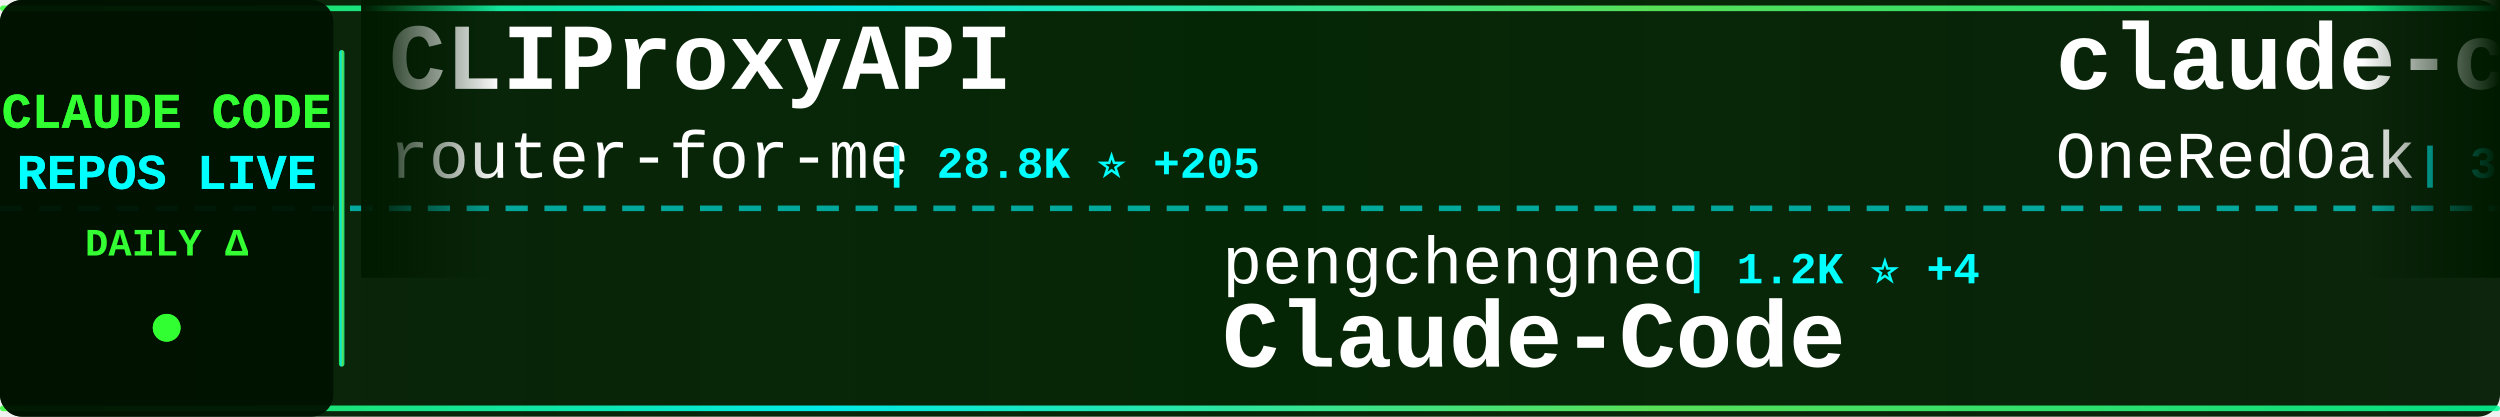
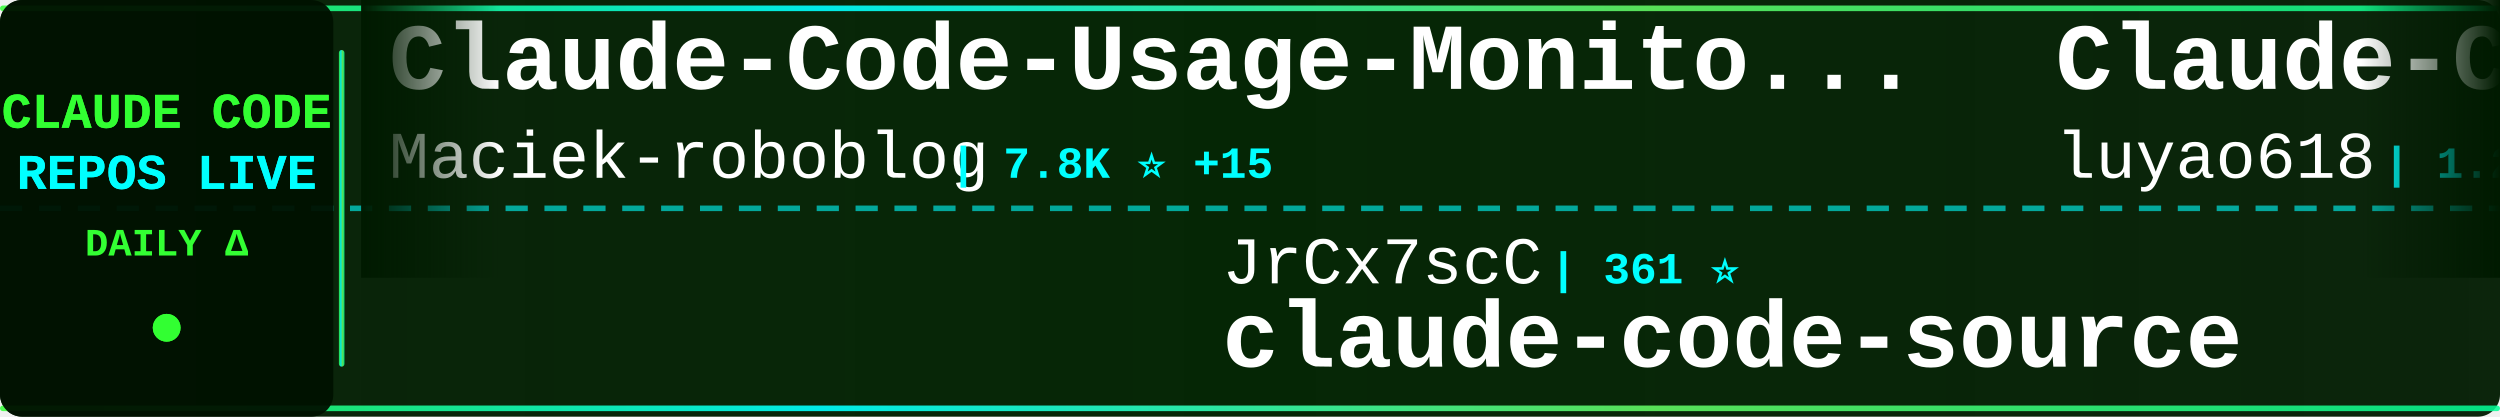
<svg xmlns="http://www.w3.org/2000/svg" width="900" height="150">
  <defs>
    <linearGradient id="tickerBg" x1="0%" y1="0%" x2="100%" y2="0%">
      <stop offset="0%" style="stop-color:#001a00;stop-opacity:0.95" />
      <stop offset="50%" style="stop-color:#002200;stop-opacity:0.98" />
      <stop offset="100%" style="stop-color:#001a00;stop-opacity:0.95" />
    </linearGradient>
    <linearGradient id="borderGrad" x1="0%" y1="0%" x2="100%" y2="0%">
      <stop offset="0%" style="stop-color:#33ff33;stop-opacity:0.85">
        <animate attributeName="stop-opacity" values="0.85;1;0.85" dur="2s" repeatCount="indefinite" />
      </stop>
      <stop offset="33%" style="stop-color:#00ffff;stop-opacity:0.9">
        <animate attributeName="stop-opacity" values="0.9;1;0.9" dur="2.2s" repeatCount="indefinite" />
      </stop>
      <stop offset="66%" style="stop-color:#66ff66;stop-opacity:0.85">
        <animate attributeName="stop-opacity" values="0.85;1;0.85" dur="1.8s" repeatCount="indefinite" />
      </stop>
      <stop offset="100%" style="stop-color:#00ff99;stop-opacity:0.85">
        <animate attributeName="stop-opacity" values="0.85;1;0.85" dur="2s" repeatCount="indefinite" />
      </stop>
    </linearGradient>
    <filter id="textGlow">
      <feGaussianBlur stdDeviation="0.1" result="coloredBlur" />
      <feMerge>
        <feMergeNode in="coloredBlur" />
        <feMergeNode in="SourceGraphic" />
      </feMerge>
    </filter>
    <filter id="metricGlow">
      <feGaussianBlur stdDeviation="0.2" result="coloredBlur" />
      <feMerge>
        <feMergeNode in="coloredBlur" />
        <feMergeNode in="SourceGraphic" />
      </feMerge>
    </filter>
    <linearGradient id="leftFade" x1="0%" y1="0%" x2="100%" y2="0%">
      <stop offset="0%" style="stop-color:#001a00;stop-opacity:1" />
      <stop offset="100%" style="stop-color:#001a00;stop-opacity:0" />
    </linearGradient>
    <linearGradient id="rightFade" x1="0%" y1="0%" x2="100%" y2="0%">
      <stop offset="0%" style="stop-color:#001a00;stop-opacity:0" />
      <stop offset="100%" style="stop-color:#001a00;stop-opacity:1" />
    </linearGradient>
  </defs>
  <rect width="900" height="150" fill="url(#tickerBg)" rx="8" />
  <rect x="0" y="2" width="900" height="2" fill="url(#borderGrad)" rx="1" />
  <rect x="0" y="146" width="900" height="2" fill="url(#borderGrad)" rx="1" />
  <line x1="0" y1="75" x2="900" y2="75" stroke="#00ffff" stroke-width="2" stroke-dasharray="8 6" opacity="0.6" />
  <rect x="0" y="0" width="120" height="150" fill="#001100" opacity="0.95" rx="8" />
  <text x="60" y="46" font-family="'Courier New', monospace" font-size="18" font-weight="bold" fill="#33ff33" text-anchor="middle" filter="url(#textGlow)">
    CLAUDE CODE
  </text>
  <text x="60" y="68" font-family="'Courier New', monospace" font-size="18" font-weight="bold" fill="#00ffff" text-anchor="middle" filter="url(#textGlow)">
    REPOS LIVE
  </text>
  <text x="60" y="92" font-family="'Courier New', monospace" font-size="14" font-weight="bold" fill="#33ff33" text-anchor="middle">
    DAILY Δ
  </text>
  <circle cx="60" cy="118" r="5" fill="#33ff33" filter="url(#metricGlow)">
    <animate attributeName="r" values="4;6;4" dur="1.5s" repeatCount="indefinite" />
    <animate attributeName="opacity" values="0.6;1;0.6" dur="1.5s" repeatCount="indefinite" />
  </circle>
  <rect x="122" y="18" width="2" height="114" fill="url(#borderGrad)" rx="1" />
  <clipPath id="tickerClip">
    <rect x="130" y="0" width="770" height="150" />
  </clipPath>
  <g clip-path="url(#tickerClip)">
    <g id="tickerItems">
      <animateTransform attributeName="transform" attributeType="XML" type="translate" from="0 0" to="-3000 0" dur="54s" repeatCount="indefinite" />
      <g transform="translate(0, 0)">
-         <text x="140" y="32" font-family="'Courier New', monospace" font-size="34" font-weight="bold" fill="#ffffff">CLIProxyAPI</text>
-         <text x="140" y="64" font-family="'Courier New', monospace" font-size="24" font-weight="normal" fill="#ffffff" opacity="1.0">router-for-me</text>
-         <text x="318" y="64" font-family="'Courier New', monospace" font-size="16" font-weight="bold" fill="#00ffff"> | 28.8K ⭐ +205</text>
+         <text x="140" y="32" font-family="'Courier New', monospace" font-size="34" font-weight="bold" fill="#ffffff">Claude-Code-Usage-Monito...</text>
+         <text x="140" y="64" font-family="'Courier New', monospace" font-size="24" font-weight="normal" fill="#ffffff" opacity="1.0">Maciek-roboblog</text>
+         <text x="342" y="64" font-family="'Courier New', monospace" font-size="16" font-weight="bold" fill="#00ffff"> | 7.8K ⭐ +15</text>
      </g>
      <g transform="translate(300, 0)">
-         <text x="140" y="102" font-family="'Courier New', monospace" font-size="24" font-weight="normal" fill="#ffffff" opacity="1.0">pengchengneo</text>
-         <text x="306" y="102" font-family="'Courier New', monospace" font-size="16" font-weight="bold" fill="#00ffff"> | 1.2K ⭐ +4</text>
-         <text x="140" y="132" font-family="'Courier New', monospace" font-size="34" font-weight="bold" fill="#ffffff">Claude-Code</text>
+         <text x="140" y="102" font-family="'Courier New', monospace" font-size="24" font-weight="normal" fill="#ffffff" opacity="1.0">JrCx7scC</text>
+         <text x="258" y="102" font-family="'Courier New', monospace" font-size="16" font-weight="bold" fill="#00ffff"> | 361 ⭐</text>
+         <text x="140" y="132" font-family="'Courier New', monospace" font-size="34" font-weight="bold" fill="#ffffff">claude-code-source</text>
      </g>
      <g transform="translate(600, 0)">
-         <text x="140" y="32" font-family="'Courier New', monospace" font-size="34" font-weight="bold" fill="#ffffff">claude-code-workflows</text>
-         <text x="140" y="64" font-family="'Courier New', monospace" font-size="24" font-weight="normal" fill="#ffffff" opacity="1.0">OneRedOak</text>
-         <text x="270" y="64" font-family="'Courier New', monospace" font-size="16" font-weight="bold" fill="#00ffff"> | 3.8K ⭐ +3</text>
+         <text x="140" y="32" font-family="'Courier New', monospace" font-size="34" font-weight="bold" fill="#ffffff">Claude-Code-Source-Study</text>
+         <text x="140" y="64" font-family="'Courier New', monospace" font-size="24" font-weight="normal" fill="#ffffff" opacity="1.0">luyao618</text>
+         <text x="258" y="64" font-family="'Courier New', monospace" font-size="16" font-weight="bold" fill="#00ffff"> | 1.2K ⭐ +4</text>
      </g>
      <g transform="translate(900, 0)">
-         <text x="140" y="102" font-family="'Courier New', monospace" font-size="24" font-weight="normal" fill="#ffffff" opacity="1.0">anthropics</text>
-         <text x="282" y="102" font-family="'Courier New', monospace" font-size="16" font-weight="bold" fill="#00ffff"> | 7.3K ⭐ +11</text>
-         <text x="140" y="132" font-family="'Courier New', monospace" font-size="34" font-weight="bold" fill="#ffffff">claude-code-action</text>
+         <text x="140" y="102" font-family="'Courier New', monospace" font-size="24" font-weight="normal" fill="#ffffff" opacity="1.0">chiragjoshi12</text>
+         <text x="318" y="102" font-family="'Courier New', monospace" font-size="16" font-weight="bold" fill="#00ffff"> | 195 ⭐ +2</text>
+         <text x="140" y="132" font-family="'Courier New', monospace" font-size="34" font-weight="bold" fill="#ffffff">claude-code</text>
      </g>
      <g transform="translate(1200, 0)">
-         <text x="140" y="32" font-family="'Courier New', monospace" font-size="34" font-weight="bold" fill="#ffffff">claude_code_src</text>
-         <text x="140" y="64" font-family="'Courier New', monospace" font-size="24" font-weight="normal" fill="#ffffff" opacity="1.0">ponponon</text>
-         <text x="258" y="64" font-family="'Courier New', monospace" font-size="16" font-weight="bold" fill="#00ffff"> | 2.2K ⭐ +7</text>
+         <text x="140" y="32" font-family="'Courier New', monospace" font-size="34" font-weight="bold" fill="#ffffff">claude-code-system-promp...</text>
+         <text x="140" y="64" font-family="'Courier New', monospace" font-size="24" font-weight="normal" fill="#ffffff" opacity="1.0">Piebald-AI</text>
+         <text x="282" y="64" font-family="'Courier New', monospace" font-size="16" font-weight="bold" fill="#00ffff"> | 9.5K ⭐ +39</text>
      </g>
      <g transform="translate(1500, 0)">
-         <text x="140" y="102" font-family="'Courier New', monospace" font-size="24" font-weight="normal" fill="#ffffff" opacity="1.0">RichardAtCT</text>
-         <text x="294" y="102" font-family="'Courier New', monospace" font-size="16" font-weight="bold" fill="#00ffff"> | 2.5K ⭐ +2</text>
-         <text x="140" y="132" font-family="'Courier New', monospace" font-size="34" font-weight="bold" fill="#ffffff">claude-code-telegram</text>
+         <text x="140" y="102" font-family="'Courier New', monospace" font-size="24" font-weight="normal" fill="#ffffff" opacity="1.0">alex000kim</text>
+         <text x="282" y="102" font-family="'Courier New', monospace" font-size="16" font-weight="bold" fill="#00ffff"> | 219 ⭐</text>
+         <text x="140" y="132" font-family="'Courier New', monospace" font-size="34" font-weight="bold" fill="#ffffff">claude-code</text>
      </g>
      <g transform="translate(1800, 0)">
+         <text x="140" y="32" font-family="'Courier New', monospace" font-size="34" font-weight="bold" fill="#ffffff">claude-code-guide</text>
+         <text x="140" y="64" font-family="'Courier New', monospace" font-size="24" font-weight="normal" fill="#ffffff" opacity="1.0">zebbern</text>
+         <text x="246" y="64" font-family="'Courier New', monospace" font-size="16" font-weight="bold" fill="#00ffff"> | 4.0K ⭐ +9</text>
+       </g>
+       <g transform="translate(2100, 0)">
+         <text x="140" y="102" font-family="'Courier New', monospace" font-size="24" font-weight="normal" fill="#ffffff" opacity="1.0">AprilNEA</text>
+         <text x="258" y="102" font-family="'Courier New', monospace" font-size="16" font-weight="bold" fill="#00ffff"> | 373 ⭐</text>
+         <text x="140" y="132" font-family="'Courier New', monospace" font-size="34" font-weight="bold" fill="#ffffff">claude-code-source</text>
+       </g>
+       <g transform="translate(2400, 0)">
        <text x="140" y="32" font-family="'Courier New', monospace" font-size="34" font-weight="bold" fill="#ffffff">collection-claude-code-s...</text>
        <text x="140" y="64" font-family="'Courier New', monospace" font-size="24" font-weight="normal" fill="#ffffff" opacity="1.0">chauncygu</text>
-         <text x="270" y="64" font-family="'Courier New', monospace" font-size="16" font-weight="bold" fill="#00ffff"> | 2.3K ⭐ +12</text>
-       </g>
-       <g transform="translate(2100, 0)">
-         <text x="140" y="102" font-family="'Courier New', monospace" font-size="24" font-weight="normal" fill="#ffffff" opacity="1.0">KimYx0207</text>
-         <text x="270" y="102" font-family="'Courier New', monospace" font-size="16" font-weight="bold" fill="#00ffff"> | 3.5K ⭐ +23</text>
-         <text x="140" y="132" font-family="'Courier New', monospace" font-size="34" font-weight="bold" fill="#ffffff">Claude-Code-x-OpenClaw-G...</text>
-       </g>
-       <g transform="translate(2400, 0)">
-         <text x="140" y="32" font-family="'Courier New', monospace" font-size="34" font-weight="bold" fill="#ffffff">claude-code-proxy</text>
-         <text x="140" y="64" font-family="'Courier New', monospace" font-size="24" font-weight="normal" fill="#ffffff" opacity="1.0">1rgs</text>
-         <text x="210" y="64" font-family="'Courier New', monospace" font-size="16" font-weight="bold" fill="#00ffff"> | 3.5K ⭐ +7</text>
+         <text x="270" y="64" font-family="'Courier New', monospace" font-size="16" font-weight="bold" fill="#00ffff"> | 2.3K ⭐ +14</text>
      </g>
      <g transform="translate(2700, 0)">
-         <text x="140" y="102" font-family="'Courier New', monospace" font-size="24" font-weight="normal" fill="#ffffff" opacity="1.0">wshobson</text>
-         <text x="258" y="102" font-family="'Courier New', monospace" font-size="16" font-weight="bold" fill="#00ffff"> | 34.3K ⭐ +61</text>
-         <text x="140" y="132" font-family="'Courier New', monospace" font-size="34" font-weight="bold" fill="#ffffff">agents</text>
+         <text x="140" y="102" font-family="'Courier New', monospace" font-size="24" font-weight="normal" fill="#ffffff" opacity="1.0">OneRedOak</text>
+         <text x="270" y="102" font-family="'Courier New', monospace" font-size="16" font-weight="bold" fill="#00ffff"> | 3.8K ⭐ +2</text>
+         <text x="140" y="132" font-family="'Courier New', monospace" font-size="34" font-weight="bold" fill="#ffffff">claude-code-workflows</text>
      </g>
      <g transform="translate(3000, 0)">
-         <text x="140" y="32" font-family="'Courier New', monospace" font-size="34" font-weight="bold" fill="#ffffff">CLIProxyAPI</text>
-         <text x="140" y="64" font-family="'Courier New', monospace" font-size="24" font-weight="normal" fill="#ffffff" opacity="1.0">router-for-me</text>
-         <text x="318" y="64" font-family="'Courier New', monospace" font-size="16" font-weight="bold" fill="#00ffff"> | 28.8K ⭐ +205</text>
+         <text x="140" y="32" font-family="'Courier New', monospace" font-size="34" font-weight="bold" fill="#ffffff">Claude-Code-Usage-Monito...</text>
+         <text x="140" y="64" font-family="'Courier New', monospace" font-size="24" font-weight="normal" fill="#ffffff" opacity="1.0">Maciek-roboblog</text>
+         <text x="342" y="64" font-family="'Courier New', monospace" font-size="16" font-weight="bold" fill="#00ffff"> | 7.8K ⭐ +15</text>
      </g>
      <g transform="translate(3300, 0)">
-         <text x="140" y="102" font-family="'Courier New', monospace" font-size="24" font-weight="normal" fill="#ffffff" opacity="1.0">pengchengneo</text>
-         <text x="306" y="102" font-family="'Courier New', monospace" font-size="16" font-weight="bold" fill="#00ffff"> | 1.2K ⭐ +4</text>
-         <text x="140" y="132" font-family="'Courier New', monospace" font-size="34" font-weight="bold" fill="#ffffff">Claude-Code</text>
+         <text x="140" y="102" font-family="'Courier New', monospace" font-size="24" font-weight="normal" fill="#ffffff" opacity="1.0">JrCx7scC</text>
+         <text x="258" y="102" font-family="'Courier New', monospace" font-size="16" font-weight="bold" fill="#00ffff"> | 361 ⭐</text>
+         <text x="140" y="132" font-family="'Courier New', monospace" font-size="34" font-weight="bold" fill="#ffffff">claude-code-source</text>
      </g>
      <g transform="translate(3600, 0)">
-         <text x="140" y="32" font-family="'Courier New', monospace" font-size="34" font-weight="bold" fill="#ffffff">claude-code-workflows</text>
-         <text x="140" y="64" font-family="'Courier New', monospace" font-size="24" font-weight="normal" fill="#ffffff" opacity="1.0">OneRedOak</text>
-         <text x="270" y="64" font-family="'Courier New', monospace" font-size="16" font-weight="bold" fill="#00ffff"> | 3.8K ⭐ +3</text>
+         <text x="140" y="32" font-family="'Courier New', monospace" font-size="34" font-weight="bold" fill="#ffffff">Claude-Code-Source-Study</text>
+         <text x="140" y="64" font-family="'Courier New', monospace" font-size="24" font-weight="normal" fill="#ffffff" opacity="1.0">luyao618</text>
+         <text x="258" y="64" font-family="'Courier New', monospace" font-size="16" font-weight="bold" fill="#00ffff"> | 1.2K ⭐ +4</text>
      </g>
      <g transform="translate(3900, 0)">
-         <text x="140" y="102" font-family="'Courier New', monospace" font-size="24" font-weight="normal" fill="#ffffff" opacity="1.0">anthropics</text>
-         <text x="282" y="102" font-family="'Courier New', monospace" font-size="16" font-weight="bold" fill="#00ffff"> | 7.3K ⭐ +11</text>
-         <text x="140" y="132" font-family="'Courier New', monospace" font-size="34" font-weight="bold" fill="#ffffff">claude-code-action</text>
+         <text x="140" y="102" font-family="'Courier New', monospace" font-size="24" font-weight="normal" fill="#ffffff" opacity="1.0">chiragjoshi12</text>
+         <text x="318" y="102" font-family="'Courier New', monospace" font-size="16" font-weight="bold" fill="#00ffff"> | 195 ⭐ +2</text>
+         <text x="140" y="132" font-family="'Courier New', monospace" font-size="34" font-weight="bold" fill="#ffffff">claude-code</text>
      </g>
    </g>
  </g>
  <rect x="130" y="0" width="50" height="100" fill="url(#leftFade)" />
  <rect x="850" y="0" width="50" height="100" fill="url(#rightFade)" />
</svg>
